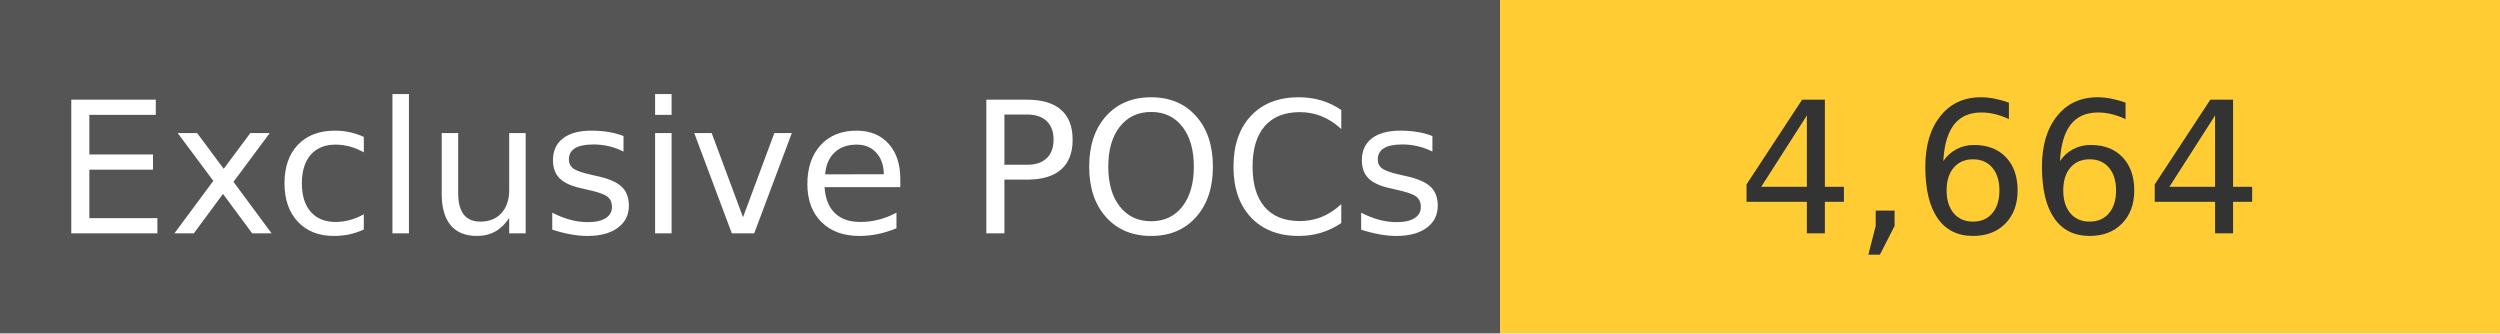
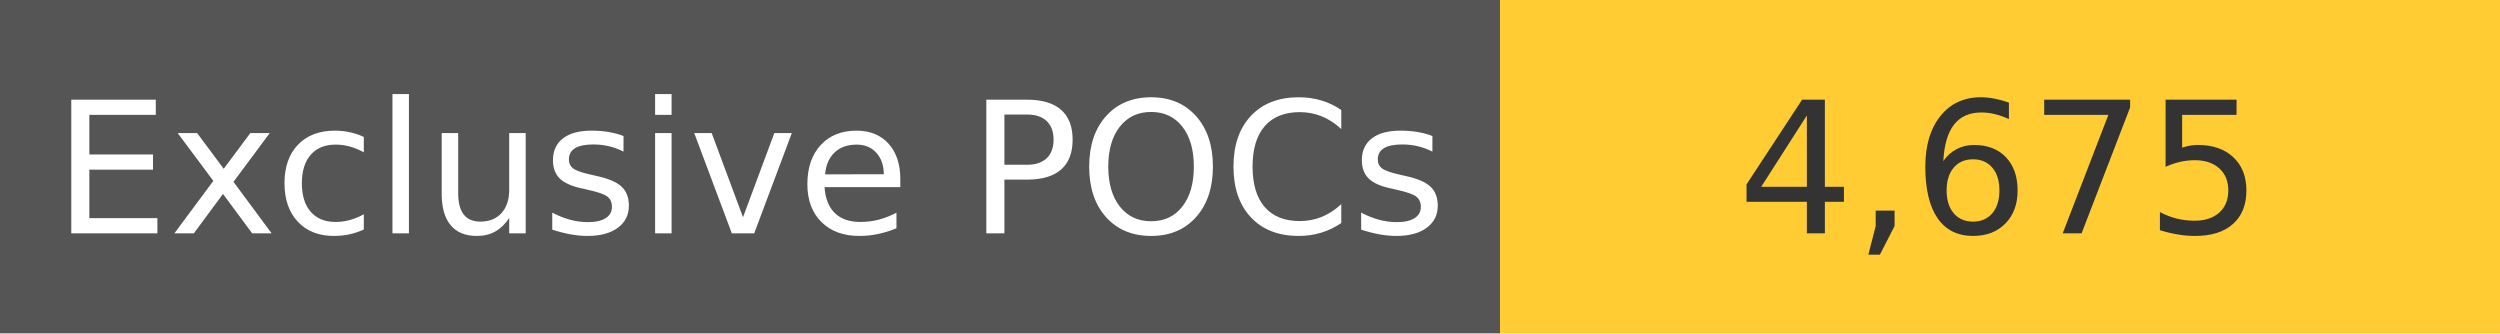
<svg xmlns="http://www.w3.org/2000/svg" width="150" height="20" role="img">
  <linearGradient id="s" x2="0" y2="100%">
    <stop offset="0" stop-color="#bbb" stop-opacity=".1" />
    <stop offset="1" stop-opacity=".1" />
  </linearGradient>
  <g>
    <rect width="90" height="20" fill="#555" />
    <rect x="90" width="267" height="20" fill="#ffcc33" />
  </g>
  <g fill="#fff" text-anchor="middle" font-family="Verdana,Geneva,DejaVu Sans,sans-serif" text-rendering="geometricPrecision" font-size="110">
    <text x="450" y="140" transform="scale(.1)" fill="#fff">
            Exclusive POCs
        </text>
    <text x="1200" y="140" transform="scale(.1)" fill="#333">
-             4,664
+             4,675
        </text>
  </g>
</svg>
